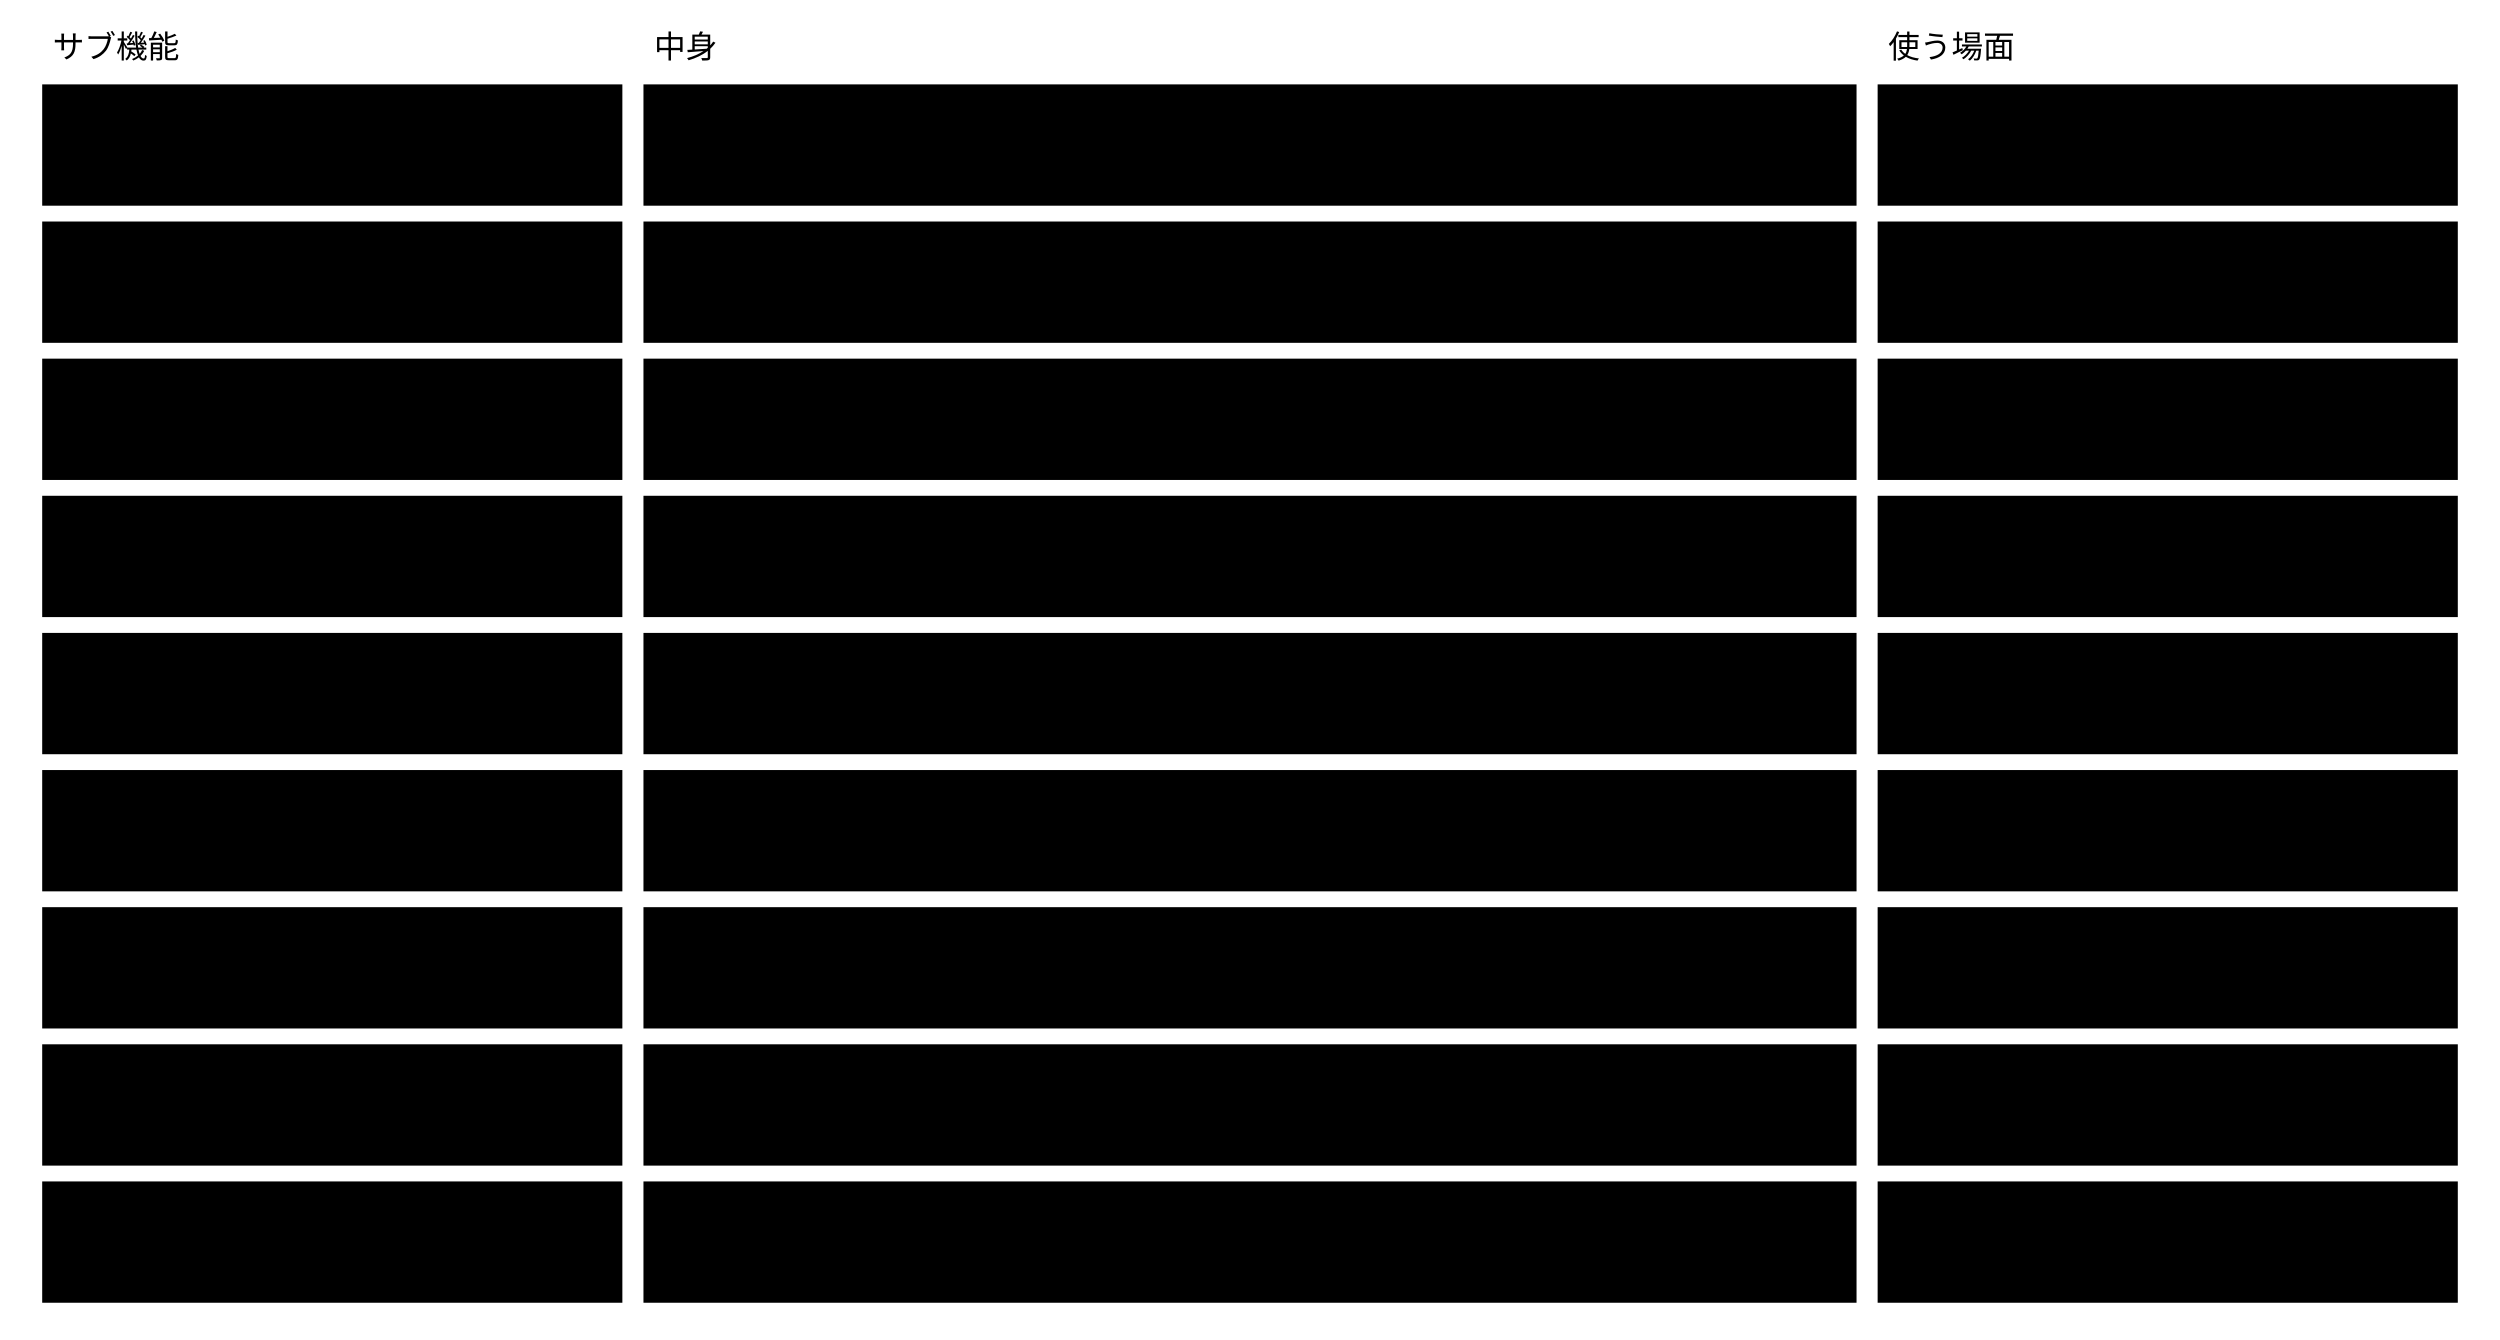
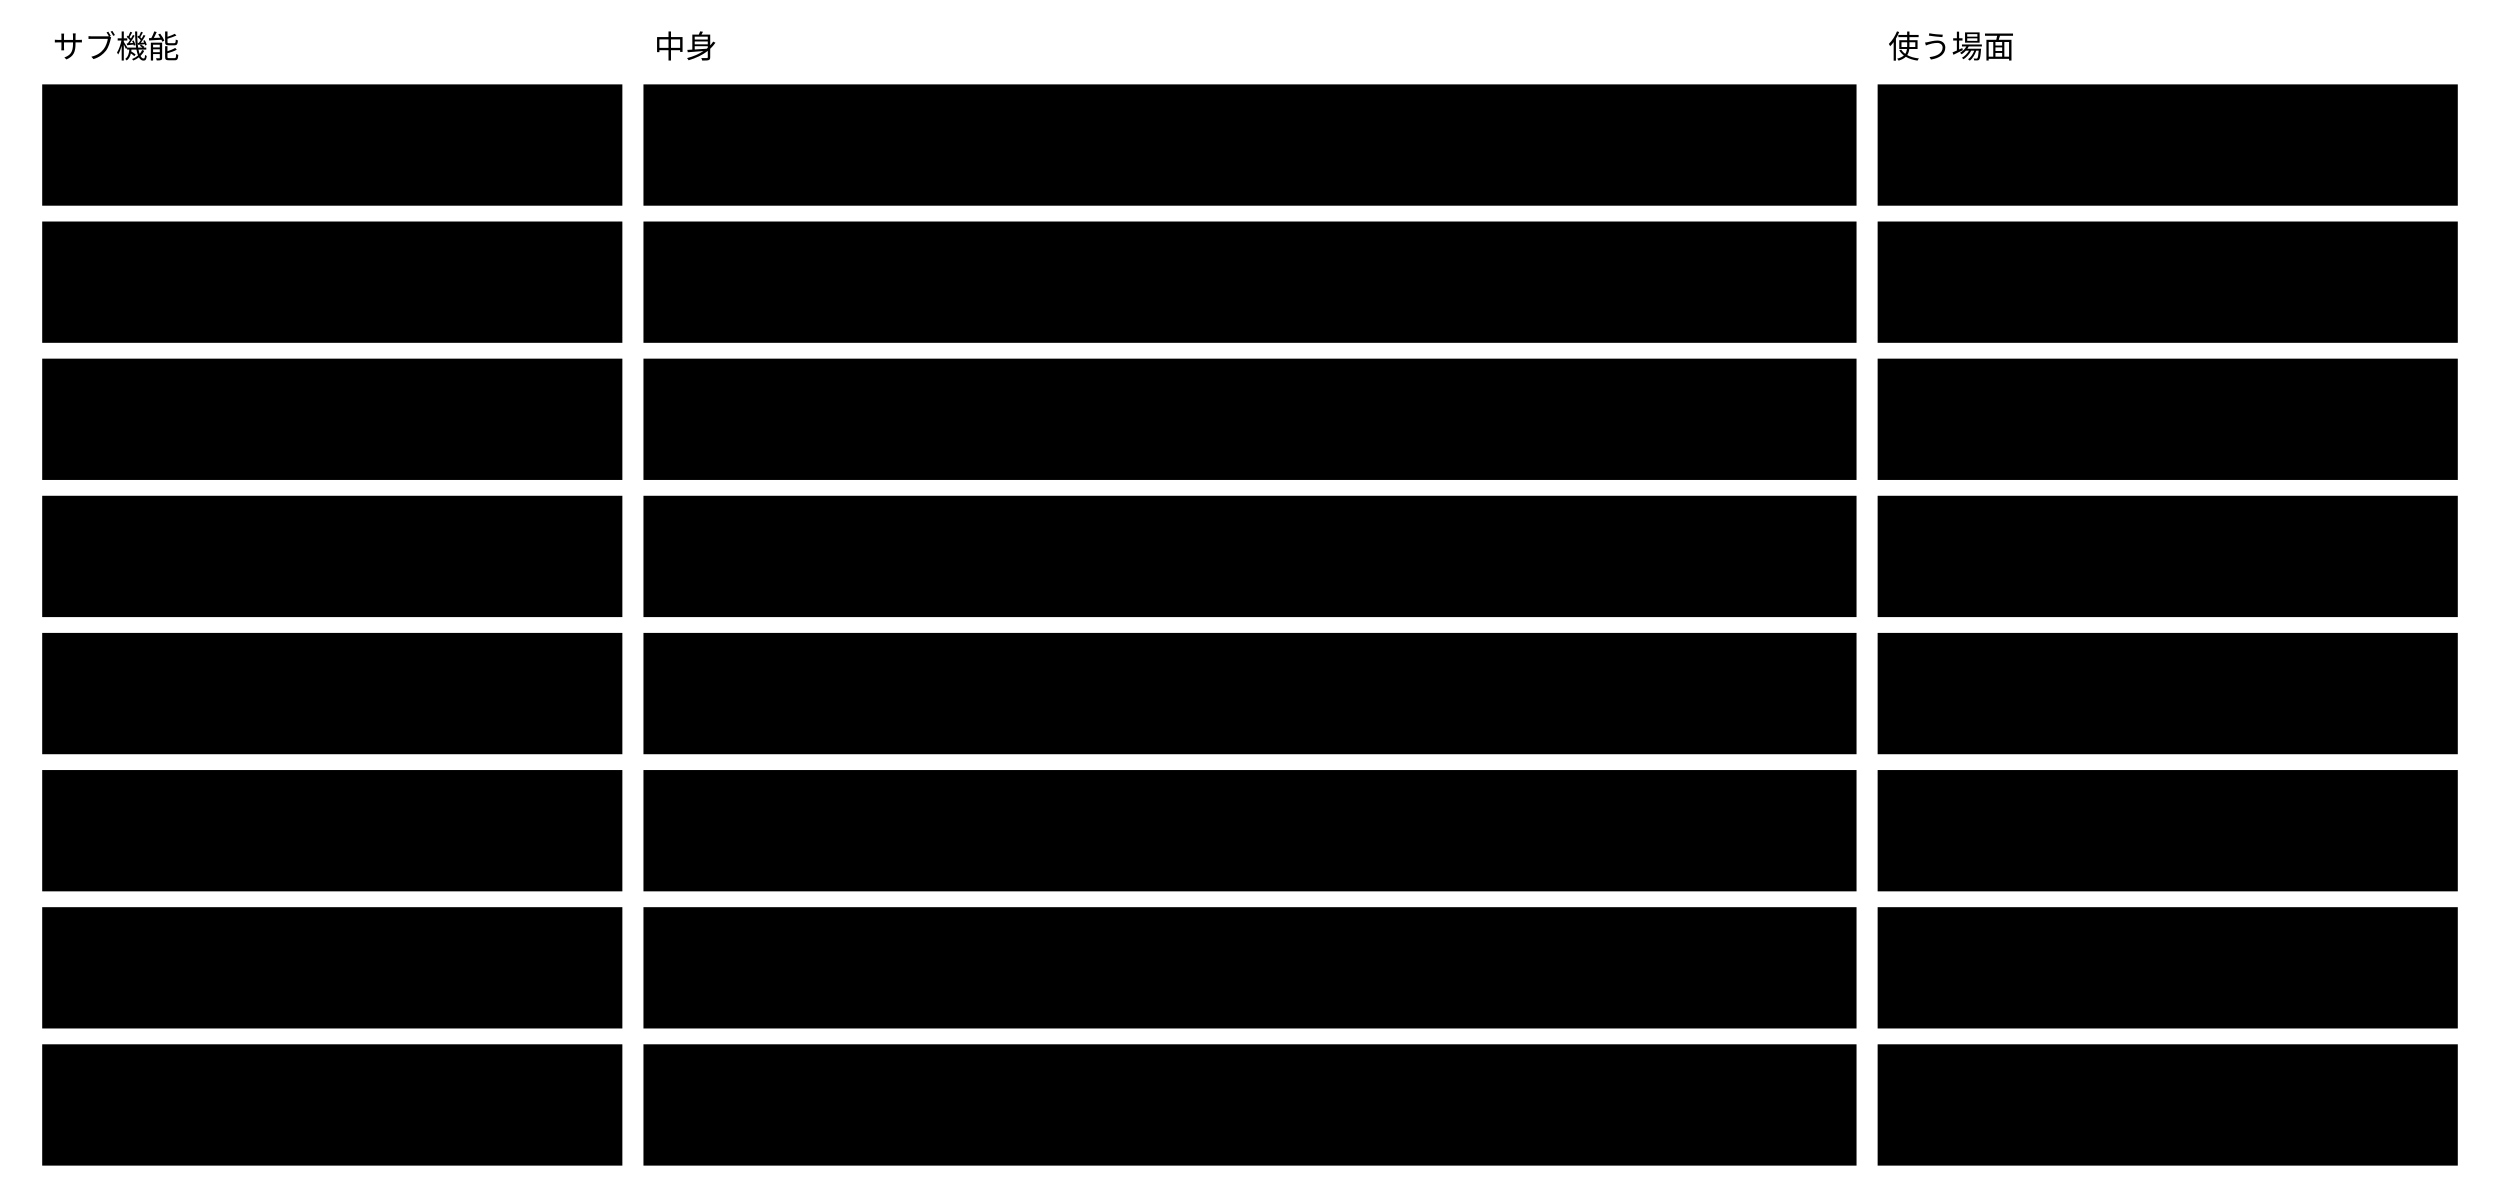
- <svg viewBox="0 0 948 508" style="min-width:900px" role="img" aria-label="場面から出てきたサブ機能（能力の候補）と、使う場面">
+ <svg viewBox="0 0 948 456" style="min-width:900px" role="img" aria-label="場面から出てきたサブ機能（能力の候補）と、使う場面">
  <text class="note" x="20" y="22">サブ機能</text>
  <text class="note" x="248" y="22">中身</text>
  <text class="note" x="716" y="22">使う場面</text>
  <rect class="box focus" x="16" y="32" width="220" height="46" />
  <text class="title" x="26" y="60">CRUD</text>
  <rect class="box" x="244" y="32" width="460" height="46" />
  <text class="label" x="254" y="60">instance を作る ・ 読む ・ 変える ・ 消す</text>
  <rect class="box" x="712" y="32" width="220" height="46" />
  <text class="label" x="722" y="60">U5 ・ U6 ・ U7 ・ U11</text>
  <rect class="box focus" x="16" y="84" width="220" height="46" />
  <text class="title" x="26" y="112">意味で探して取り出す</text>
  <rect class="box" x="244" y="84" width="460" height="46" />
  <text class="label" x="254" y="103">全文を読まずに、意味（語 ・ 参照 ・ rule の結果）で</text>
  <text class="label" x="254" y="119">探して、必要な部分だけを返す（セマンティック Grep）</text>
  <rect class="box" x="712" y="84" width="220" height="46" />
  <text class="label" x="722" y="112">U5 ・ U6 ・ U7 ・ U10 ・ U12</text>
  <rect class="box focus" x="16" y="136" width="220" height="46" />
  <text class="title" x="26" y="164">検証する</text>
  <rect class="box" x="244" y="136" width="460" height="46" />
  <text class="label" x="254" y="164">rule ごとに機械と意味の両方で検証し、根拠付きで返す</text>
  <rect class="box" x="712" y="136" width="220" height="46" />
-   <text class="label" x="722" y="164">U1 ・ U5〜U9 ・ U16</text>
+   <text class="label" x="722" y="164">U1 ・ U5〜U8 ・ U16</text>
  <rect class="box focus" x="16" y="188" width="220" height="46" />
  <text class="title" x="26" y="216">AI に判定を頼む</text>
  <rect class="box" x="244" y="188" width="460" height="46" />
  <text class="label" x="254" y="216">意味の rule を AI の validator に判定させる</text>
  <rect class="box" x="712" y="188" width="220" height="46" />
  <text class="label" x="722" y="216">U5 ・ U8 ・ U14 ・ U16</text>
  <rect class="box focus" x="16" y="240" width="220" height="46" />
  <text class="title" x="26" y="268">参照と導出値の整合を確かめる</text>
  <rect class="box" x="244" y="240" width="460" height="46" />
  <text class="label" x="254" y="268">指す先 ・ 導出値 ・ 入力の変化を見つける</text>
  <rect class="box" x="712" y="240" width="220" height="46" />
  <text class="label" x="722" y="268">U6 ・ U10 ・ U11</text>
  <rect class="box focus" x="16" y="292" width="220" height="46" />
  <text class="title" x="26" y="320">語のずれを見つける</text>
  <rect class="box" x="244" y="292" width="460" height="46" />
  <text class="label" x="254" y="320">ユビキタス言語の語の意味のずれを見つける</text>
  <rect class="box" x="712" y="292" width="220" height="46" />
  <text class="label" x="722" y="320">U1 ・ U2 ・ U5</text>
  <rect class="box focus" x="16" y="344" width="220" height="46" />
  <text class="title" x="26" y="372">描画する</text>
  <rect class="box" x="244" y="344" width="460" height="46" />
  <text class="label" x="254" y="372">人が読む形にする</text>
  <rect class="box" x="712" y="344" width="220" height="46" />
  <text class="label" x="722" y="372">U12 ・ U16</text>
  <rect class="box focus" x="16" y="396" width="220" height="46" />
-   <text class="title" x="26" y="424">試す</text>
+   <text class="title" x="26" y="424">移す（マイグレーション）</text>
  <rect class="box" x="244" y="396" width="460" height="46" />
-   <text class="label" x="254" y="415">下書きの版や割り当てを当て、結果が変わる</text>
-   <text class="label" x="254" y="431">rule と instance を返す（承認の材料）</text>
+   <text class="label" x="254" y="424">Abstract の新しい版へ Concrete を合わせる</text>
  <rect class="box" x="712" y="396" width="220" height="46" />
-   <text class="label" x="722" y="424">U2 ・ U9 ・ U14</text>
-   <rect class="box focus" x="16" y="448" width="220" height="46" />
-   <text class="title" x="26" y="476">移す（マイグレーション）</text>
-   <rect class="box" x="244" y="448" width="460" height="46" />
-   <text class="label" x="254" y="476">版が変わった Concrete と instance を新しい版へ移す</text>
-   <rect class="box" x="712" y="448" width="220" height="46" />
-   <text class="label" x="722" y="476">U3 ・ U7</text>
+   <text class="label" x="722" y="424">U3 ・ U4</text>
</svg>
